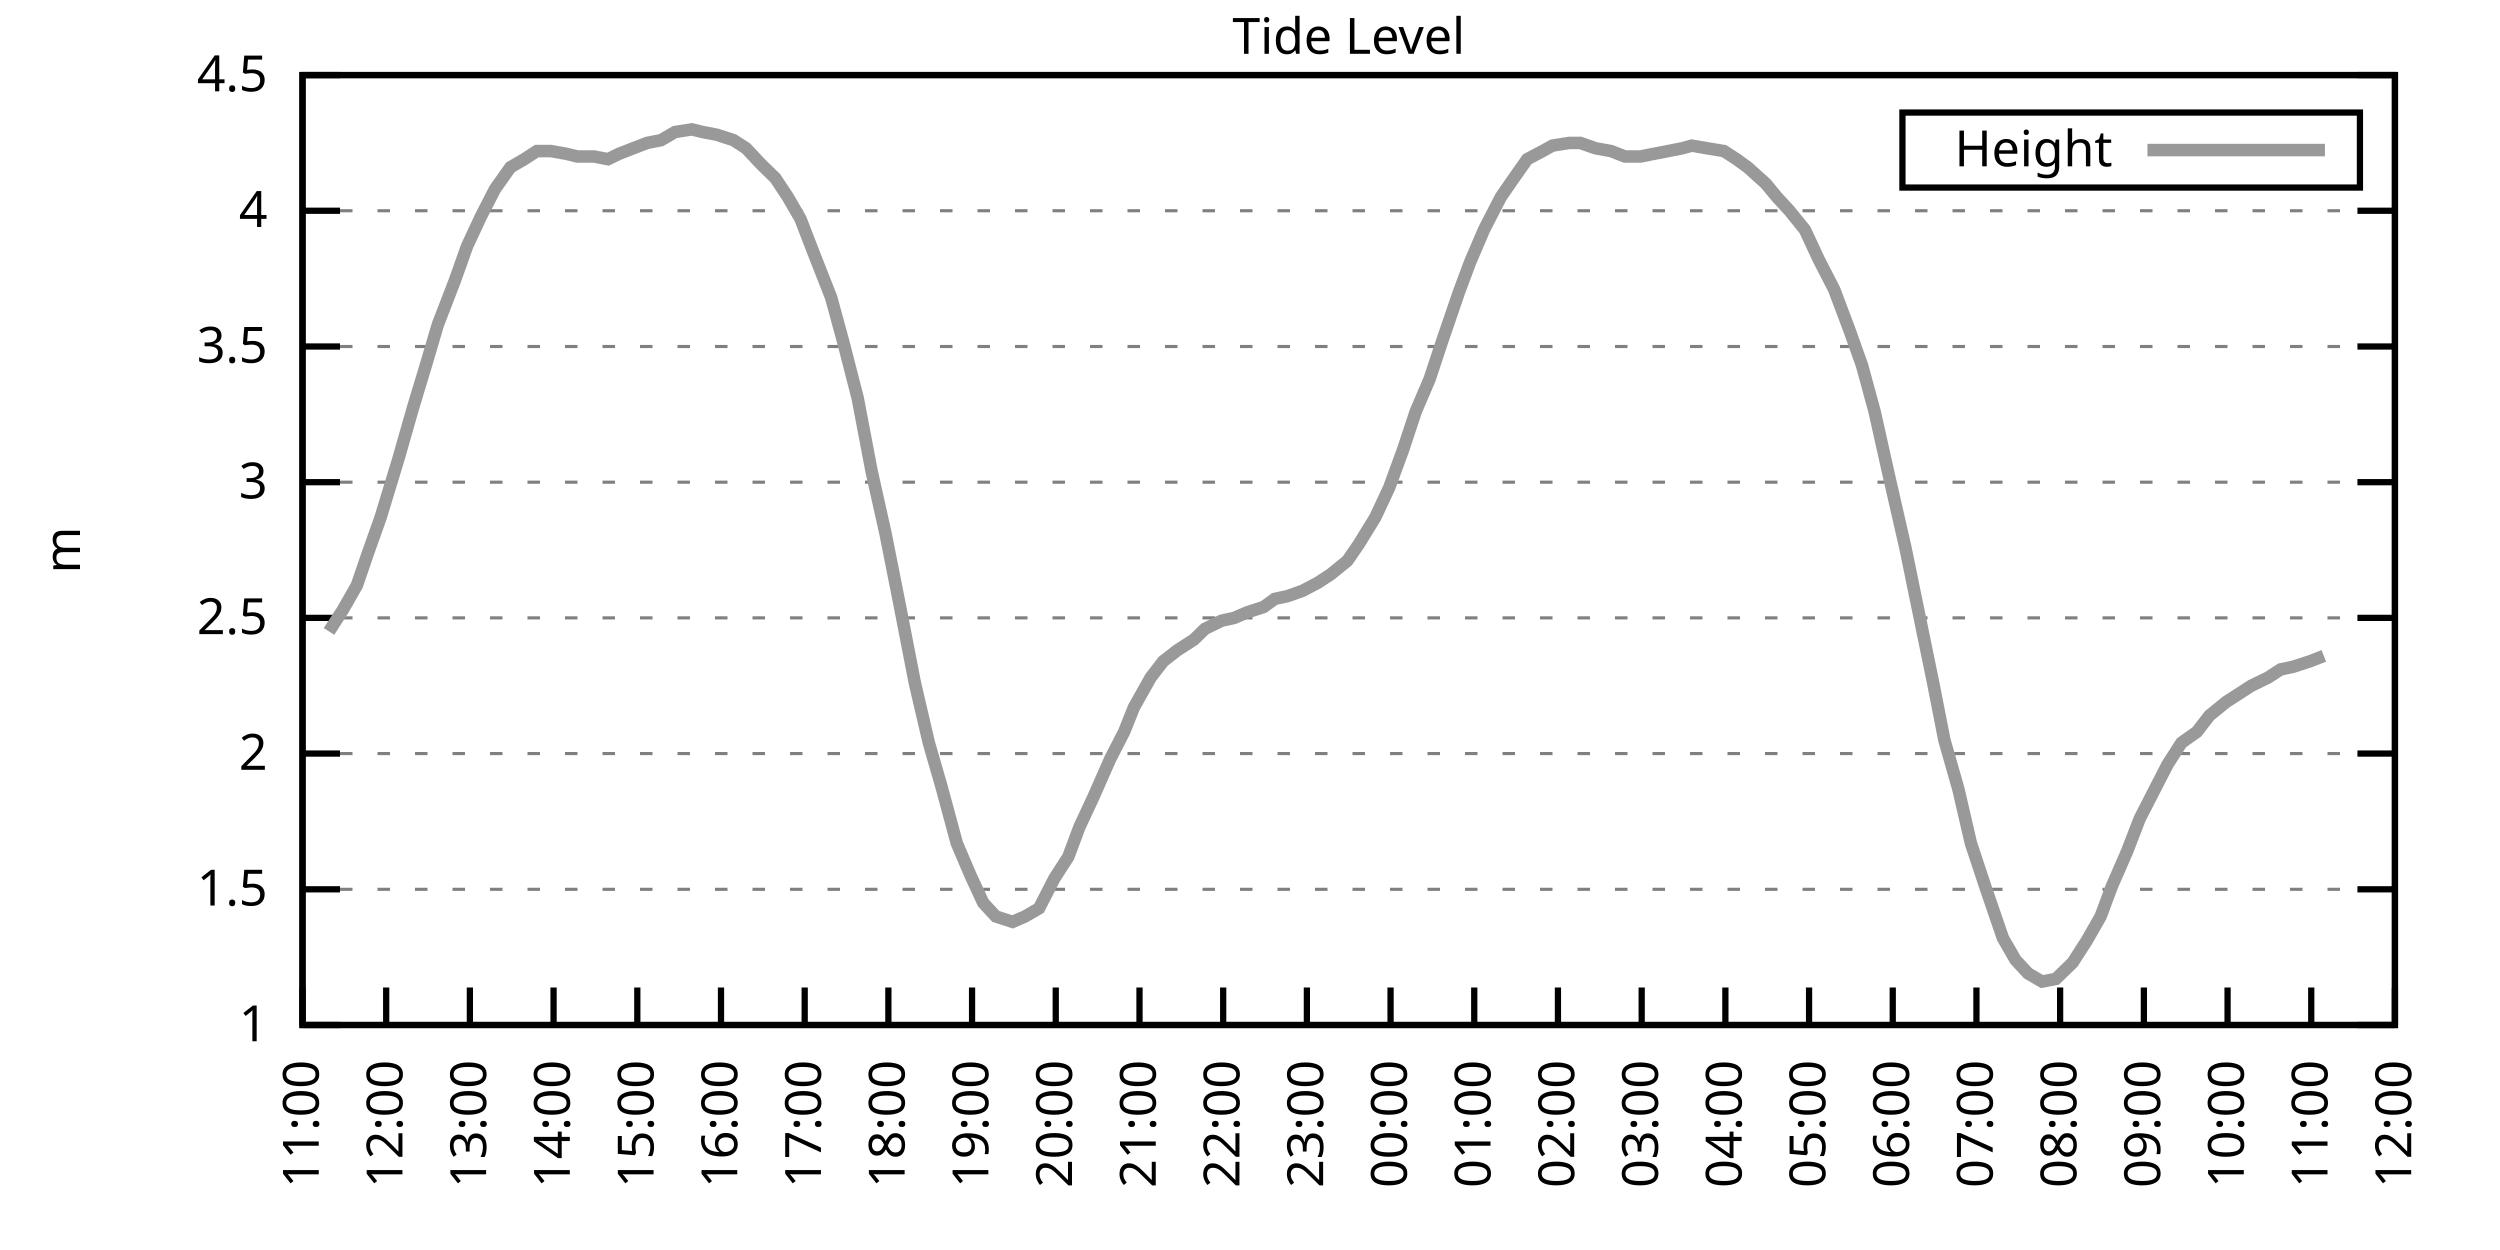
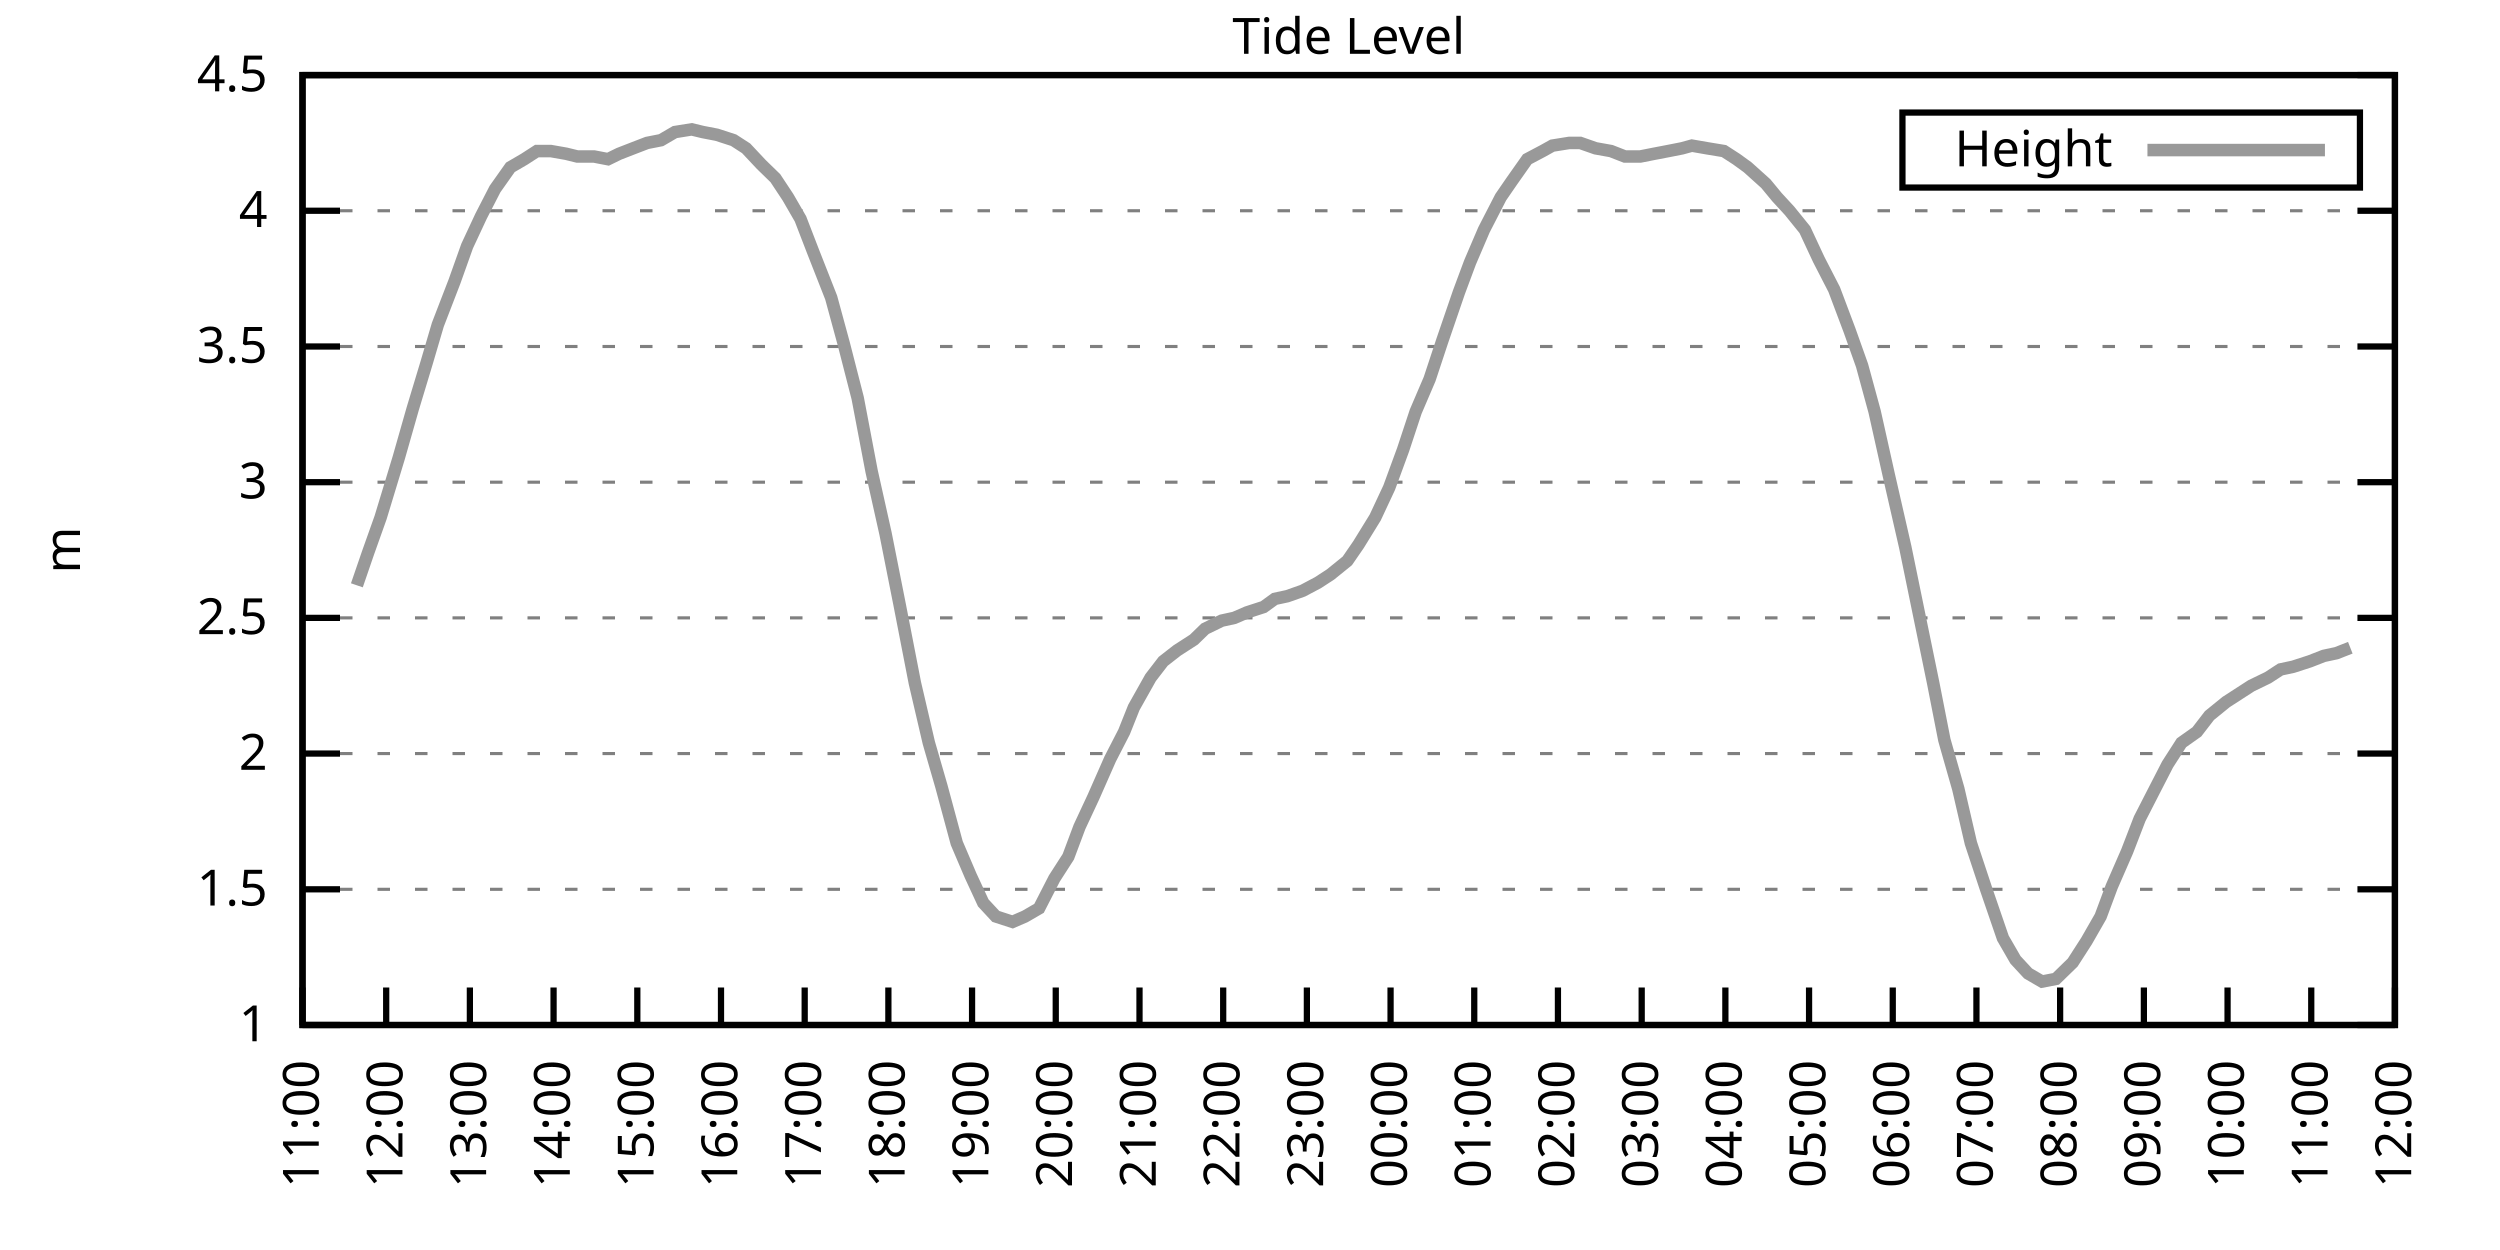
<svg xmlns="http://www.w3.org/2000/svg" xmlns:xlink="http://www.w3.org/1999/xlink" width="400" height="200" viewBox="0 0 400 200">
  <g id="gnuplot_canvas">
    <rect x="0" y="0" width="400" height="200" fill="none" />
    <defs>
      <circle id="gpDot" r="0.5" stroke-width="0.5" stroke="currentColor" />
      <path id="gpPt0" stroke-width="0.333" stroke="currentColor" d="M-1,0 h2 M0,-1 v2" />
      <path id="gpPt1" stroke-width="0.333" stroke="currentColor" d="M-1,-1 L1,1 M1,-1 L-1,1" />
      <path id="gpPt2" stroke-width="0.333" stroke="currentColor" d="M-1,0 L1,0 M0,-1 L0,1 M-1,-1 L1,1 M-1,1 L1,-1" />
      <rect id="gpPt3" stroke-width="0.333" stroke="currentColor" x="-1" y="-1" width="2" height="2" />
      <rect id="gpPt4" stroke-width="0.333" stroke="currentColor" fill="currentColor" x="-1" y="-1" width="2" height="2" />
      <circle id="gpPt5" stroke-width="0.333" stroke="currentColor" cx="0" cy="0" r="1" />
      <use xlink:href="#gpPt5" id="gpPt6" fill="currentColor" stroke="none" />
      <path id="gpPt7" stroke-width="0.333" stroke="currentColor" d="M0,-1.33 L-1.33,0.67 L1.33,0.67 z" />
      <use xlink:href="#gpPt7" id="gpPt8" fill="currentColor" stroke="none" />
      <use xlink:href="#gpPt7" id="gpPt9" stroke="currentColor" transform="rotate(180)" />
      <use xlink:href="#gpPt9" id="gpPt10" fill="currentColor" stroke="none" />
      <use xlink:href="#gpPt3" id="gpPt11" stroke="currentColor" transform="rotate(45)" />
      <use xlink:href="#gpPt11" id="gpPt12" fill="currentColor" stroke="none" />
      <path id="gpPt13" stroke-width="0.333" stroke="currentColor" d="M0,1.330 L1.265,0.411 L0.782,-1.067 L-0.782,-1.076 L-1.265,0.411 z" />
      <use xlink:href="#gpPt13" id="gpPt14" fill="currentColor" stroke="none" />
      <filter id="textbox" filterUnits="objectBoundingBox" x="0" y="0" height="1" width="1">
        <feFlood flood-color="white" flood-opacity="1" result="bgnd" />
        <feComposite in="SourceGraphic" in2="bgnd" operator="atop" />
      </filter>
      <filter id="greybox" filterUnits="objectBoundingBox" x="0" y="0" height="1" width="1">
        <feFlood flood-color="lightgrey" flood-opacity="1" result="grey" />
        <feComposite in="SourceGraphic" in2="grey" operator="atop" />
      </filter>
    </defs>
    <g fill="none" color="white" stroke="currentColor" stroke-width="1.00" stroke-linecap="butt" stroke-linejoin="miter">
</g>
    <g fill="none" color="black" stroke="currentColor" stroke-width="1.00" stroke-linecap="butt" stroke-linejoin="miter">
      <g stroke="none" shape-rendering="crispEdges">
        <polygon fill="rgb(255, 255, 255)" points="48.40,164.00 383.18,164.00 383.18,12.02 48.40,12.02 " />
      </g>
    </g>
    <g fill="none" color="black" stroke="currentColor" stroke-width="1.00" stroke-linecap="butt" stroke-linejoin="miter">
</g>
    <g fill="none" color="black" stroke="black" stroke-width="0.50" stroke-linecap="butt" stroke-linejoin="miter">
</g>
    <g fill="none" color="gray" stroke="currentColor" stroke-width="0.50" stroke-linecap="butt" stroke-linejoin="miter">
      <path stroke="gray" stroke-dasharray="2,4" class="gridline" d="M48.40,164.00 L383.19,164.00  " />
    </g>
    <g fill="none" color="gray" stroke="gray" stroke-width="1.00" stroke-linecap="butt" stroke-linejoin="miter">
</g>
    <g fill="none" color="black" stroke="currentColor" stroke-width="1.00" stroke-linecap="butt" stroke-linejoin="miter">
      <path stroke="black" d="M48.40,164.00 L54.40,164.00 M383.19,164.00 L377.19,164.00  " />
      <g transform="translate(42.80,166.60)" stroke="none" fill="black" font-family="Sans" font-size="8.00" text-anchor="end">
        <text>
          <tspan font-family="Sans"> 1</tspan>
        </text>
      </g>
    </g>
    <g fill="none" color="black" stroke="currentColor" stroke-width="1.00" stroke-linecap="butt" stroke-linejoin="miter">
</g>
    <g fill="none" color="black" stroke="black" stroke-width="0.50" stroke-linecap="butt" stroke-linejoin="miter">
</g>
    <g fill="none" color="gray" stroke="currentColor" stroke-width="0.50" stroke-linecap="butt" stroke-linejoin="miter">
      <path stroke="gray" stroke-dasharray="2,4" class="gridline" d="M48.40,142.29 L383.19,142.29  " />
    </g>
    <g fill="none" color="gray" stroke="gray" stroke-width="1.00" stroke-linecap="butt" stroke-linejoin="miter">
</g>
    <g fill="none" color="black" stroke="currentColor" stroke-width="1.00" stroke-linecap="butt" stroke-linejoin="miter">
      <path stroke="black" d="M48.40,142.29 L54.40,142.29 M383.19,142.29 L377.19,142.29  " />
      <g transform="translate(42.80,144.89)" stroke="none" fill="black" font-family="Sans" font-size="8.00" text-anchor="end">
        <text>
          <tspan font-family="Sans"> 1.5</tspan>
        </text>
      </g>
    </g>
    <g fill="none" color="black" stroke="currentColor" stroke-width="1.00" stroke-linecap="butt" stroke-linejoin="miter">
</g>
    <g fill="none" color="black" stroke="black" stroke-width="0.50" stroke-linecap="butt" stroke-linejoin="miter">
</g>
    <g fill="none" color="gray" stroke="currentColor" stroke-width="0.50" stroke-linecap="butt" stroke-linejoin="miter">
      <path stroke="gray" stroke-dasharray="2,4" class="gridline" d="M48.40,120.57 L383.19,120.57  " />
    </g>
    <g fill="none" color="gray" stroke="gray" stroke-width="1.00" stroke-linecap="butt" stroke-linejoin="miter">
</g>
    <g fill="none" color="black" stroke="currentColor" stroke-width="1.00" stroke-linecap="butt" stroke-linejoin="miter">
      <path stroke="black" d="M48.40,120.57 L54.40,120.57 M383.19,120.57 L377.19,120.57  " />
      <g transform="translate(42.80,123.17)" stroke="none" fill="black" font-family="Sans" font-size="8.00" text-anchor="end">
        <text>
          <tspan font-family="Sans"> 2</tspan>
        </text>
      </g>
    </g>
    <g fill="none" color="black" stroke="currentColor" stroke-width="1.00" stroke-linecap="butt" stroke-linejoin="miter">
</g>
    <g fill="none" color="black" stroke="black" stroke-width="0.50" stroke-linecap="butt" stroke-linejoin="miter">
</g>
    <g fill="none" color="gray" stroke="currentColor" stroke-width="0.50" stroke-linecap="butt" stroke-linejoin="miter">
      <path stroke="gray" stroke-dasharray="2,4" class="gridline" d="M48.40,98.86 L383.19,98.86  " />
    </g>
    <g fill="none" color="gray" stroke="gray" stroke-width="1.00" stroke-linecap="butt" stroke-linejoin="miter">
</g>
    <g fill="none" color="black" stroke="currentColor" stroke-width="1.00" stroke-linecap="butt" stroke-linejoin="miter">
      <path stroke="black" d="M48.40,98.86 L54.40,98.86 M383.19,98.86 L377.19,98.86  " />
      <g transform="translate(42.80,101.46)" stroke="none" fill="black" font-family="Sans" font-size="8.00" text-anchor="end">
        <text>
          <tspan font-family="Sans"> 2.5</tspan>
        </text>
      </g>
    </g>
    <g fill="none" color="black" stroke="currentColor" stroke-width="1.00" stroke-linecap="butt" stroke-linejoin="miter">
</g>
    <g fill="none" color="black" stroke="black" stroke-width="0.50" stroke-linecap="butt" stroke-linejoin="miter">
</g>
    <g fill="none" color="gray" stroke="currentColor" stroke-width="0.50" stroke-linecap="butt" stroke-linejoin="miter">
      <path stroke="gray" stroke-dasharray="2,4" class="gridline" d="M48.40,77.15 L383.19,77.15  " />
    </g>
    <g fill="none" color="gray" stroke="gray" stroke-width="1.00" stroke-linecap="butt" stroke-linejoin="miter">
</g>
    <g fill="none" color="black" stroke="currentColor" stroke-width="1.00" stroke-linecap="butt" stroke-linejoin="miter">
      <path stroke="black" d="M48.40,77.15 L54.40,77.15 M383.19,77.15 L377.19,77.15  " />
      <g transform="translate(42.80,79.75)" stroke="none" fill="black" font-family="Sans" font-size="8.00" text-anchor="end">
        <text>
          <tspan font-family="Sans"> 3</tspan>
        </text>
      </g>
    </g>
    <g fill="none" color="black" stroke="currentColor" stroke-width="1.00" stroke-linecap="butt" stroke-linejoin="miter">
</g>
    <g fill="none" color="black" stroke="black" stroke-width="0.50" stroke-linecap="butt" stroke-linejoin="miter">
</g>
    <g fill="none" color="gray" stroke="currentColor" stroke-width="0.50" stroke-linecap="butt" stroke-linejoin="miter">
      <path stroke="gray" stroke-dasharray="2,4" class="gridline" d="M48.40,55.44 L383.19,55.44  " />
    </g>
    <g fill="none" color="gray" stroke="gray" stroke-width="1.00" stroke-linecap="butt" stroke-linejoin="miter">
</g>
    <g fill="none" color="black" stroke="currentColor" stroke-width="1.00" stroke-linecap="butt" stroke-linejoin="miter">
      <path stroke="black" d="M48.40,55.44 L54.40,55.44 M383.19,55.44 L377.19,55.44  " />
      <g transform="translate(42.80,58.04)" stroke="none" fill="black" font-family="Sans" font-size="8.00" text-anchor="end">
        <text>
          <tspan font-family="Sans"> 3.5</tspan>
        </text>
      </g>
    </g>
    <g fill="none" color="black" stroke="currentColor" stroke-width="1.00" stroke-linecap="butt" stroke-linejoin="miter">
</g>
    <g fill="none" color="black" stroke="black" stroke-width="0.50" stroke-linecap="butt" stroke-linejoin="miter">
</g>
    <g fill="none" color="gray" stroke="currentColor" stroke-width="0.50" stroke-linecap="butt" stroke-linejoin="miter">
      <path stroke="gray" stroke-dasharray="2,4" class="gridline" d="M48.40,33.72 L383.19,33.72  " />
    </g>
    <g fill="none" color="gray" stroke="gray" stroke-width="1.00" stroke-linecap="butt" stroke-linejoin="miter">
</g>
    <g fill="none" color="black" stroke="currentColor" stroke-width="1.00" stroke-linecap="butt" stroke-linejoin="miter">
      <path stroke="black" d="M48.40,33.72 L54.40,33.72 M383.19,33.72 L377.19,33.72  " />
      <g transform="translate(42.80,36.32)" stroke="none" fill="black" font-family="Sans" font-size="8.00" text-anchor="end">
        <text>
          <tspan font-family="Sans"> 4</tspan>
        </text>
      </g>
    </g>
    <g fill="none" color="black" stroke="currentColor" stroke-width="1.00" stroke-linecap="butt" stroke-linejoin="miter">
</g>
    <g fill="none" color="black" stroke="black" stroke-width="0.50" stroke-linecap="butt" stroke-linejoin="miter">
</g>
    <g fill="none" color="gray" stroke="currentColor" stroke-width="0.50" stroke-linecap="butt" stroke-linejoin="miter">
      <path stroke="gray" stroke-dasharray="2,4" class="gridline" d="M48.40,12.01 L383.19,12.01  " />
    </g>
    <g fill="none" color="gray" stroke="gray" stroke-width="1.00" stroke-linecap="butt" stroke-linejoin="miter">
</g>
    <g fill="none" color="black" stroke="currentColor" stroke-width="1.00" stroke-linecap="butt" stroke-linejoin="miter">
      <path stroke="black" d="M48.40,12.01 L54.40,12.01 M383.19,12.01 L377.19,12.01  " />
      <g transform="translate(42.80,14.61)" stroke="none" fill="black" font-family="Sans" font-size="8.00" text-anchor="end">
        <text>
          <tspan font-family="Sans"> 4.5</tspan>
        </text>
      </g>
    </g>
    <g fill="none" color="black" stroke="currentColor" stroke-width="1.00" stroke-linecap="butt" stroke-linejoin="miter">
      <path stroke="black" d="M48.40,164.00 L48.40,158.00  " />
      <g transform="translate(51.00,169.60) rotate(270.00)" stroke="none" fill="black" font-family="Sans" font-size="8.00" text-anchor="end">
        <text>
          <tspan font-family="Sans">11:00</tspan>
        </text>
      </g>
    </g>
    <g fill="none" color="black" stroke="currentColor" stroke-width="1.00" stroke-linecap="butt" stroke-linejoin="miter">
      <path stroke="black" d="M61.79,164.00 L61.79,158.00  " />
      <g transform="translate(64.39,169.60) rotate(270.00)" stroke="none" fill="black" font-family="Sans" font-size="8.00" text-anchor="end">
        <text>
          <tspan font-family="Sans">12:00</tspan>
        </text>
      </g>
    </g>
    <g fill="none" color="black" stroke="currentColor" stroke-width="1.00" stroke-linecap="butt" stroke-linejoin="miter">
      <path stroke="black" d="M75.18,164.00 L75.18,158.00  " />
      <g transform="translate(77.78,169.60) rotate(270.00)" stroke="none" fill="black" font-family="Sans" font-size="8.00" text-anchor="end">
        <text>
          <tspan font-family="Sans">13:00</tspan>
        </text>
      </g>
    </g>
    <g fill="none" color="black" stroke="currentColor" stroke-width="1.00" stroke-linecap="butt" stroke-linejoin="miter">
      <path stroke="black" d="M88.57,164.00 L88.57,158.00  " />
      <g transform="translate(91.17,169.60) rotate(270.00)" stroke="none" fill="black" font-family="Sans" font-size="8.00" text-anchor="end">
        <text>
          <tspan font-family="Sans">14:00</tspan>
        </text>
      </g>
    </g>
    <g fill="none" color="black" stroke="currentColor" stroke-width="1.00" stroke-linecap="butt" stroke-linejoin="miter">
      <path stroke="black" d="M101.97,164.00 L101.97,158.00  " />
      <g transform="translate(104.57,169.60) rotate(270.00)" stroke="none" fill="black" font-family="Sans" font-size="8.00" text-anchor="end">
        <text>
          <tspan font-family="Sans">15:00</tspan>
        </text>
      </g>
    </g>
    <g fill="none" color="black" stroke="currentColor" stroke-width="1.00" stroke-linecap="butt" stroke-linejoin="miter">
      <path stroke="black" d="M115.36,164.00 L115.36,158.00  " />
      <g transform="translate(117.96,169.60) rotate(270.00)" stroke="none" fill="black" font-family="Sans" font-size="8.00" text-anchor="end">
        <text>
          <tspan font-family="Sans">16:00</tspan>
        </text>
      </g>
    </g>
    <g fill="none" color="black" stroke="currentColor" stroke-width="1.00" stroke-linecap="butt" stroke-linejoin="miter">
      <path stroke="black" d="M128.75,164.00 L128.75,158.00  " />
      <g transform="translate(131.35,169.60) rotate(270.00)" stroke="none" fill="black" font-family="Sans" font-size="8.00" text-anchor="end">
        <text>
          <tspan font-family="Sans">17:00</tspan>
        </text>
      </g>
    </g>
    <g fill="none" color="black" stroke="currentColor" stroke-width="1.00" stroke-linecap="butt" stroke-linejoin="miter">
      <path stroke="black" d="M142.14,164.00 L142.14,158.00  " />
      <g transform="translate(144.74,169.60) rotate(270.00)" stroke="none" fill="black" font-family="Sans" font-size="8.00" text-anchor="end">
        <text>
          <tspan font-family="Sans">18:00</tspan>
        </text>
      </g>
    </g>
    <g fill="none" color="black" stroke="currentColor" stroke-width="1.00" stroke-linecap="butt" stroke-linejoin="miter">
      <path stroke="black" d="M155.53,164.00 L155.53,158.00  " />
      <g transform="translate(158.13,169.60) rotate(270.00)" stroke="none" fill="black" font-family="Sans" font-size="8.00" text-anchor="end">
        <text>
          <tspan font-family="Sans">19:00</tspan>
        </text>
      </g>
    </g>
    <g fill="none" color="black" stroke="currentColor" stroke-width="1.00" stroke-linecap="butt" stroke-linejoin="miter">
      <path stroke="black" d="M168.92,164.00 L168.92,158.00  " />
      <g transform="translate(171.52,169.60) rotate(270.00)" stroke="none" fill="black" font-family="Sans" font-size="8.00" text-anchor="end">
        <text>
          <tspan font-family="Sans">20:00</tspan>
        </text>
      </g>
    </g>
    <g fill="none" color="black" stroke="currentColor" stroke-width="1.00" stroke-linecap="butt" stroke-linejoin="miter">
      <path stroke="black" d="M182.32,164.00 L182.32,158.00  " />
      <g transform="translate(184.92,169.60) rotate(270.00)" stroke="none" fill="black" font-family="Sans" font-size="8.00" text-anchor="end">
        <text>
          <tspan font-family="Sans">21:00</tspan>
        </text>
      </g>
    </g>
    <g fill="none" color="black" stroke="currentColor" stroke-width="1.00" stroke-linecap="butt" stroke-linejoin="miter">
      <path stroke="black" d="M195.71,164.00 L195.71,158.00  " />
      <g transform="translate(198.31,169.60) rotate(270.00)" stroke="none" fill="black" font-family="Sans" font-size="8.00" text-anchor="end">
        <text>
          <tspan font-family="Sans">22:00</tspan>
        </text>
      </g>
    </g>
    <g fill="none" color="black" stroke="currentColor" stroke-width="1.00" stroke-linecap="butt" stroke-linejoin="miter">
      <path stroke="black" d="M209.10,164.00 L209.10,158.00  " />
      <g transform="translate(211.70,169.60) rotate(270.00)" stroke="none" fill="black" font-family="Sans" font-size="8.00" text-anchor="end">
        <text>
          <tspan font-family="Sans">23:00</tspan>
        </text>
      </g>
    </g>
    <g fill="none" color="black" stroke="currentColor" stroke-width="1.00" stroke-linecap="butt" stroke-linejoin="miter">
      <path stroke="black" d="M222.49,164.00 L222.49,158.00  " />
      <g transform="translate(225.09,169.60) rotate(270.00)" stroke="none" fill="black" font-family="Sans" font-size="8.00" text-anchor="end">
        <text>
          <tspan font-family="Sans">00:00</tspan>
        </text>
      </g>
    </g>
    <g fill="none" color="black" stroke="currentColor" stroke-width="1.00" stroke-linecap="butt" stroke-linejoin="miter">
      <path stroke="black" d="M235.88,164.00 L235.88,158.00  " />
      <g transform="translate(238.48,169.60) rotate(270.00)" stroke="none" fill="black" font-family="Sans" font-size="8.00" text-anchor="end">
        <text>
          <tspan font-family="Sans">01:00</tspan>
        </text>
      </g>
    </g>
    <g fill="none" color="black" stroke="currentColor" stroke-width="1.00" stroke-linecap="butt" stroke-linejoin="miter">
      <path stroke="black" d="M249.27,164.00 L249.27,158.00  " />
      <g transform="translate(251.87,169.60) rotate(270.00)" stroke="none" fill="black" font-family="Sans" font-size="8.00" text-anchor="end">
        <text>
          <tspan font-family="Sans">02:00</tspan>
        </text>
      </g>
    </g>
    <g fill="none" color="black" stroke="currentColor" stroke-width="1.00" stroke-linecap="butt" stroke-linejoin="miter">
      <path stroke="black" d="M262.67,164.00 L262.67,158.00  " />
      <g transform="translate(265.27,169.60) rotate(270.00)" stroke="none" fill="black" font-family="Sans" font-size="8.00" text-anchor="end">
        <text>
          <tspan font-family="Sans">03:00</tspan>
        </text>
      </g>
    </g>
    <g fill="none" color="black" stroke="currentColor" stroke-width="1.00" stroke-linecap="butt" stroke-linejoin="miter">
      <path stroke="black" d="M276.06,164.00 L276.06,158.00  " />
      <g transform="translate(278.66,169.60) rotate(270.00)" stroke="none" fill="black" font-family="Sans" font-size="8.00" text-anchor="end">
        <text>
          <tspan font-family="Sans">04:00</tspan>
        </text>
      </g>
    </g>
    <g fill="none" color="black" stroke="currentColor" stroke-width="1.00" stroke-linecap="butt" stroke-linejoin="miter">
      <path stroke="black" d="M289.45,164.00 L289.45,158.00  " />
      <g transform="translate(292.05,169.60) rotate(270.00)" stroke="none" fill="black" font-family="Sans" font-size="8.00" text-anchor="end">
        <text>
          <tspan font-family="Sans">05:00</tspan>
        </text>
      </g>
    </g>
    <g fill="none" color="black" stroke="currentColor" stroke-width="1.00" stroke-linecap="butt" stroke-linejoin="miter">
      <path stroke="black" d="M302.84,164.00 L302.84,158.00  " />
      <g transform="translate(305.44,169.60) rotate(270.00)" stroke="none" fill="black" font-family="Sans" font-size="8.00" text-anchor="end">
        <text>
          <tspan font-family="Sans">06:00</tspan>
        </text>
      </g>
    </g>
    <g fill="none" color="black" stroke="currentColor" stroke-width="1.00" stroke-linecap="butt" stroke-linejoin="miter">
      <path stroke="black" d="M316.23,164.00 L316.23,158.00  " />
      <g transform="translate(318.83,169.60) rotate(270.00)" stroke="none" fill="black" font-family="Sans" font-size="8.00" text-anchor="end">
        <text>
          <tspan font-family="Sans">07:00</tspan>
        </text>
      </g>
    </g>
    <g fill="none" color="black" stroke="currentColor" stroke-width="1.00" stroke-linecap="butt" stroke-linejoin="miter">
      <path stroke="black" d="M329.62,164.00 L329.62,158.00  " />
      <g transform="translate(332.22,169.60) rotate(270.00)" stroke="none" fill="black" font-family="Sans" font-size="8.00" text-anchor="end">
        <text>
          <tspan font-family="Sans">08:00</tspan>
        </text>
      </g>
    </g>
    <g fill="none" color="black" stroke="currentColor" stroke-width="1.00" stroke-linecap="butt" stroke-linejoin="miter">
      <path stroke="black" d="M343.02,164.00 L343.02,158.00  " />
      <g transform="translate(345.62,169.60) rotate(270.00)" stroke="none" fill="black" font-family="Sans" font-size="8.00" text-anchor="end">
        <text>
          <tspan font-family="Sans">09:00</tspan>
        </text>
      </g>
    </g>
    <g fill="none" color="black" stroke="currentColor" stroke-width="1.00" stroke-linecap="butt" stroke-linejoin="miter">
      <path stroke="black" d="M356.41,164.00 L356.41,158.00  " />
      <g transform="translate(359.01,169.60) rotate(270.00)" stroke="none" fill="black" font-family="Sans" font-size="8.00" text-anchor="end">
        <text>
          <tspan font-family="Sans">10:00</tspan>
        </text>
      </g>
    </g>
    <g fill="none" color="black" stroke="currentColor" stroke-width="1.00" stroke-linecap="butt" stroke-linejoin="miter">
      <path stroke="black" d="M369.80,164.00 L369.80,158.00  " />
      <g transform="translate(372.40,169.60) rotate(270.00)" stroke="none" fill="black" font-family="Sans" font-size="8.00" text-anchor="end">
        <text>
          <tspan font-family="Sans">11:00</tspan>
        </text>
      </g>
    </g>
    <g fill="none" color="black" stroke="currentColor" stroke-width="1.00" stroke-linecap="butt" stroke-linejoin="miter">
      <path stroke="black" d="M383.19,164.00 L383.19,158.00  " />
      <g transform="translate(385.79,169.60) rotate(270.00)" stroke="none" fill="black" font-family="Sans" font-size="8.00" text-anchor="end">
        <text>
          <tspan font-family="Sans">12:00</tspan>
        </text>
      </g>
    </g>
    <g fill="none" color="black" stroke="currentColor" stroke-width="1.00" stroke-linecap="butt" stroke-linejoin="miter">
</g>
    <g fill="none" color="black" stroke="currentColor" stroke-width="1.00" stroke-linecap="butt" stroke-linejoin="miter">
      <path stroke="black" d="M48.40,12.01 L48.40,164.00 L383.19,164.00 L383.19,12.01 L48.40,12.01 Z  " />
    </g>
    <g fill="none" color="black" stroke="currentColor" stroke-width="1.00" stroke-linecap="butt" stroke-linejoin="miter">
</g>
    <g fill="none" color="black" stroke="currentColor" stroke-width="1.00" stroke-linecap="butt" stroke-linejoin="miter">
      <path stroke="black" d="M304.39,30.01 L304.39,18.01 L377.59,18.01 L377.59,30.01 L304.39,30.01 Z  " />
    </g>
    <g id="Tide_level_plot_1">
      <g fill="none" color="white" stroke="black" stroke-width="2.00" stroke-linecap="butt" stroke-linejoin="miter">
</g>
      <g fill="none" color="black" stroke="currentColor" stroke-width="2.00" stroke-linecap="butt" stroke-linejoin="miter">
        <g transform="translate(337.99,26.61)" stroke="none" fill="black" font-family="Sans" font-size="8.00" text-anchor="end">
          <text>
            <tspan font-family="Sans">Height</tspan>
          </text>
        </g>
      </g>
      <g fill="none" color="black" stroke="currentColor" stroke-width="2.00" stroke-linecap="butt" stroke-linejoin="miter">
-         <path stroke="rgb(153, 153, 153)" d="M343.59,24.01 L371.99,24.01 M52.64,101.03 L54.87,97.56 L57.10,93.65 L58.89,88.44 L60.90,82.79 L63.80,73.24   L66.03,65.42 L68.26,58.04 L70.05,51.96 L72.73,45.01 L74.74,39.37 L76.97,34.59 L79.20,30.25 L81.66,26.77   L83.89,25.47 L85.90,24.17 L88.13,24.17 L90.58,24.60 L92.37,25.04 L95.05,25.04 L97.28,25.47 L99.06,24.60   L101.30,23.73 L103.53,22.87 L105.76,22.43 L107.99,21.13 L110.67,20.70 L112.46,21.13 L114.69,21.56 L117.37,22.43   L119.38,23.73 L121.83,26.34 L124.06,28.51 L126.07,31.55 L128.08,35.03 L130.09,40.24 L132.99,47.62 L135.00,55.00   L137.23,63.69 L139.46,75.41 L141.69,85.40 L143.93,96.69 L146.38,109.28 L148.61,118.84 L150.62,125.79 L153.08,134.90   L155.31,140.12 L157.32,144.46 L159.33,146.63 L162.01,147.50 L164.01,146.63 L166.25,145.33 L168.70,140.55 L170.93,137.08   L172.72,132.30 L174.95,127.52 L177.63,121.44 L179.86,117.10 L181.42,113.19 L184.10,108.42 L186.11,105.81 L188.34,104.07   L191.02,102.34 L192.81,100.60 L195.48,99.30 L197.49,98.86 L199.50,97.99 L202.18,97.12 L203.97,95.82 L205.97,95.39   L208.43,94.52 L210.88,93.22 L212.89,91.91 L215.57,89.74 L217.36,87.14 L220.04,82.79 L222.27,78.02 L224.50,71.94   L226.51,65.86 L228.74,60.65 L230.75,54.57 L233.43,46.75 L235.21,41.97 L237.44,36.76 L240.12,31.55 L241.91,28.95   L244.36,25.47 L246.82,24.17 L248.38,23.30 L251.06,22.87 L252.85,22.87 L255.30,23.73 L257.76,24.17 L259.99,25.04   L262.44,25.04 L264.67,24.60 L266.91,24.17 L269.14,23.73 L270.70,23.30 L273.16,23.73 L275.83,24.17 L277.84,25.47   L279.63,26.77 L282.53,29.38 L284.32,31.55 L286.32,33.72 L288.78,36.76 L291.01,41.54 L293.47,46.32 L295.92,52.83   L297.93,58.48 L299.94,65.86 L302.17,75.85 L304.85,87.57 L307.08,98.43 L309.31,109.28 L311.10,118.40 L313.33,126.22   L315.34,134.90 L317.79,142.29 L320.47,150.10 L322.48,153.58 L324.49,155.75 L326.72,157.05 L328.95,156.62 L331.63,154.01   L333.86,150.54 L336.10,146.63 L337.88,141.85 L340.34,136.21 L342.35,131.00 L344.80,126.22 L346.81,122.31 L349.04,118.84   L351.50,117.10 L353.51,114.49 L356.18,112.32 L358.19,111.02 L360.20,109.72 L362.88,108.42 L364.89,107.11 L366.90,106.68   L369.58,105.81 L371.81,104.94  " />
+         <path stroke="rgb(153, 153, 153)" d="M343.59,24.01 L371.99,24.01 M57.10,93.65 L58.89,88.44 L60.90,82.79 L63.80,73.24 L66.03,65.42 L68.26,58.04   L70.05,51.96 L72.73,45.01 L74.74,39.37 L76.97,34.59 L79.20,30.25 L81.66,26.77 L83.89,25.47 L85.90,24.17   L88.13,24.17 L90.58,24.60 L92.37,25.04 L95.05,25.04 L97.28,25.47 L99.06,24.60 L101.30,23.73 L103.53,22.87   L105.76,22.43 L107.99,21.13 L110.67,20.70 L112.46,21.13 L114.69,21.56 L117.37,22.43 L119.38,23.73 L121.83,26.34   L124.06,28.51 L126.07,31.55 L128.08,35.03 L130.09,40.24 L132.99,47.62 L135.00,55.00 L137.23,63.69 L139.46,75.41   L141.69,85.40 L143.93,96.69 L146.38,109.28 L148.61,118.84 L150.62,125.79 L153.08,134.90 L155.31,140.12 L157.32,144.46   L159.33,146.63 L162.01,147.50 L164.01,146.63 L166.25,145.33 L168.70,140.55 L170.93,137.08 L172.72,132.30 L174.95,127.52   L177.63,121.44 L179.86,117.10 L181.42,113.19 L184.10,108.42 L186.11,105.81 L188.34,104.07 L191.02,102.34 L192.81,100.60   L195.48,99.30 L197.49,98.86 L199.50,97.99 L202.18,97.12 L203.97,95.82 L205.97,95.39 L208.43,94.52 L210.88,93.22   L212.89,91.91 L215.57,89.74 L217.36,87.14 L220.04,82.79 L222.27,78.02 L224.50,71.94 L226.51,65.86 L228.74,60.65   L230.75,54.57 L233.43,46.75 L235.21,41.97 L237.44,36.76 L240.12,31.55 L241.91,28.95 L244.36,25.47 L246.82,24.17   L248.38,23.30 L251.06,22.87 L252.85,22.87 L255.30,23.73 L257.76,24.17 L259.99,25.04 L262.44,25.04 L264.67,24.60   L266.91,24.17 L269.14,23.73 L270.70,23.30 L273.16,23.73 L275.83,24.17 L277.84,25.47 L279.63,26.77 L282.53,29.38   L284.32,31.55 L286.32,33.72 L288.78,36.76 L291.01,41.54 L293.47,46.32 L295.92,52.83 L297.93,58.48 L299.94,65.86   L302.17,75.85 L304.85,87.57 L307.08,98.43 L309.31,109.28 L311.10,118.40 L313.33,126.22 L315.34,134.90 L317.79,142.29   L320.47,150.10 L322.48,153.58 L324.49,155.75 L326.72,157.05 L328.95,156.62 L331.63,154.01 L333.86,150.54 L336.10,146.63   L337.88,141.85 L340.34,136.21 L342.35,131.00 L344.80,126.22 L346.81,122.31 L349.04,118.84 L351.50,117.10 L353.51,114.49   L356.18,112.32 L358.19,111.02 L360.20,109.72 L362.88,108.42 L364.89,107.11 L366.90,106.68 L369.58,105.81 L371.81,104.94   L373.82,104.51 L376.05,103.64  " />
      </g>
    </g>
    <g fill="none" color="black" stroke="currentColor" stroke-width="2.00" stroke-linecap="butt" stroke-linejoin="miter">
</g>
    <g fill="none" color="black" stroke="black" stroke-width="1.00" stroke-linecap="butt" stroke-linejoin="miter">
</g>
    <g fill="none" color="black" stroke="currentColor" stroke-width="1.00" stroke-linecap="butt" stroke-linejoin="miter">
      <path stroke="black" d="M48.40,12.01 L48.40,164.00 L383.19,164.00 L383.19,12.01 L48.40,12.01 Z  " />
      <g transform="translate(12.80,88.01) rotate(270.00)" stroke="none" fill="black" font-family="Sans" font-size="8.00" text-anchor="middle">
        <text>
          <tspan font-family="Sans">m</tspan>
        </text>
      </g>
    </g>
    <g fill="none" color="black" stroke="currentColor" stroke-width="1.00" stroke-linecap="butt" stroke-linejoin="miter">
</g>
    <g fill="none" color="black" stroke="currentColor" stroke-width="1.00" stroke-linecap="butt" stroke-linejoin="miter">
      <g transform="translate(215.79,8.61)" stroke="none" fill="black" font-family="Sans" font-size="8.00" text-anchor="middle">
        <text>
          <tspan font-family="Sans">Tide Level</tspan>
        </text>
      </g>
    </g>
    <g fill="none" color="black" stroke="currentColor" stroke-width="1.00" stroke-linecap="butt" stroke-linejoin="miter">
</g>
  </g>
</svg>
